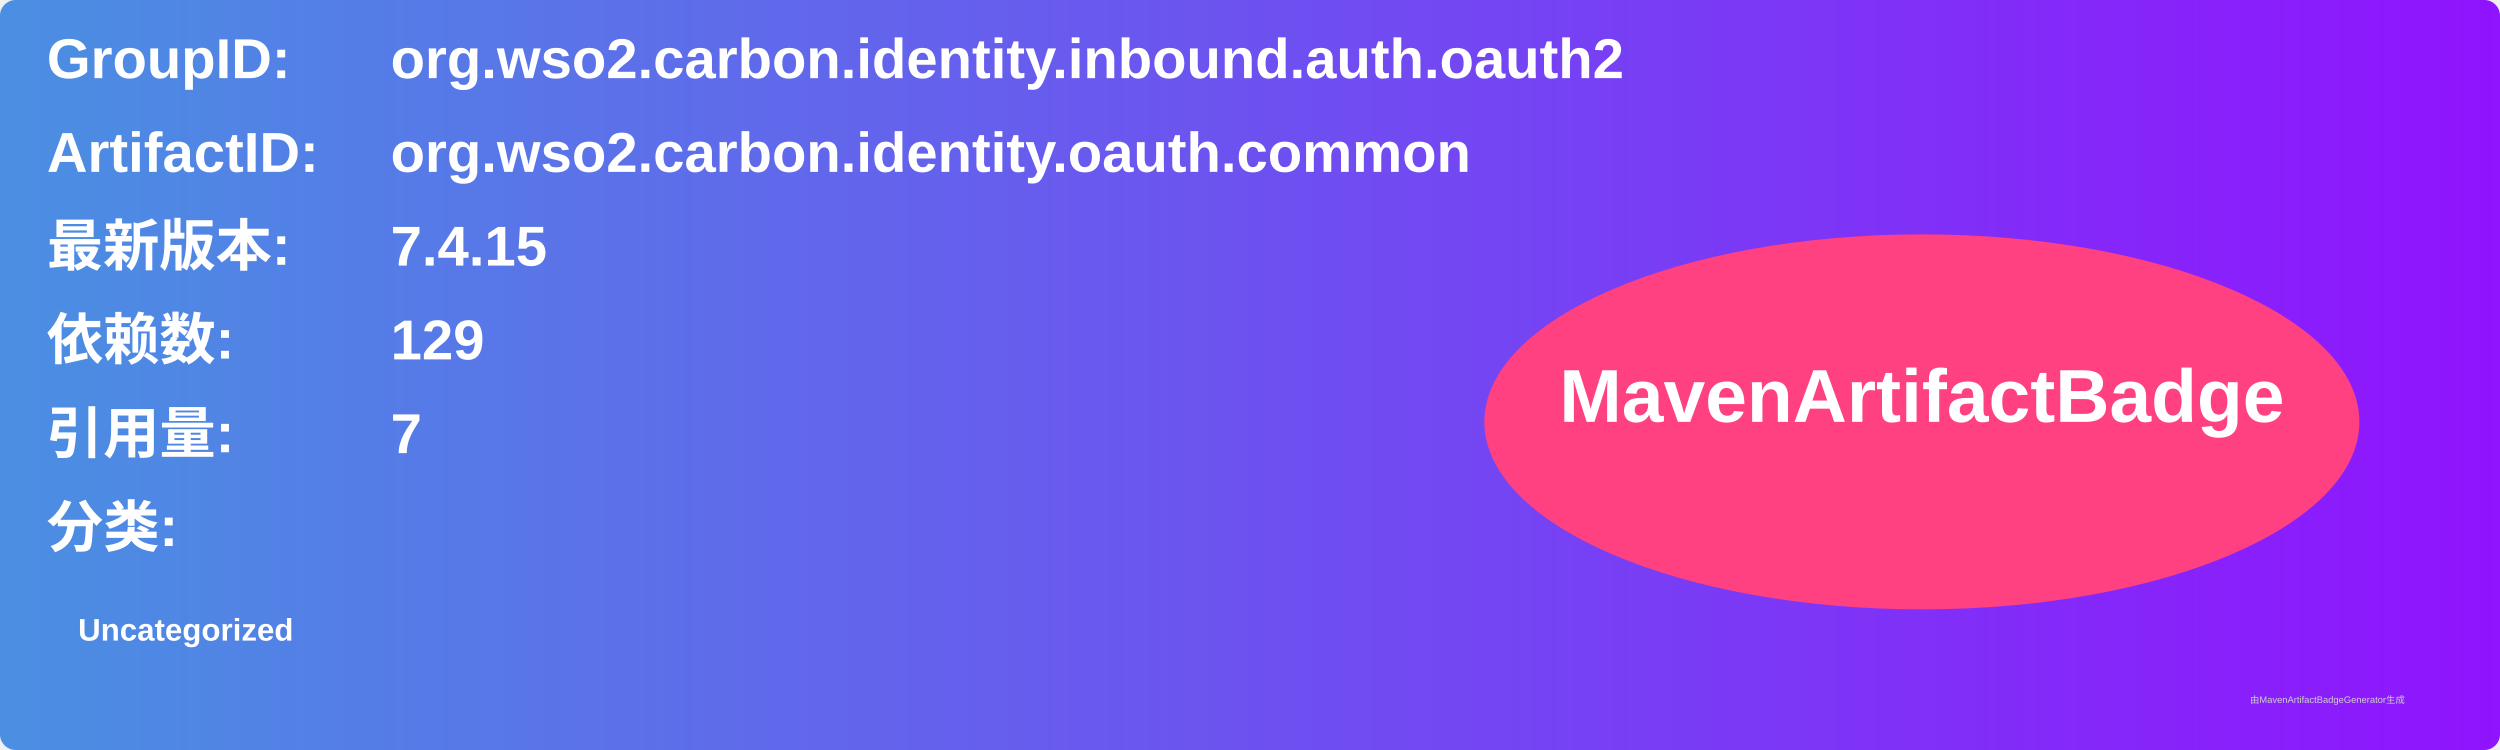
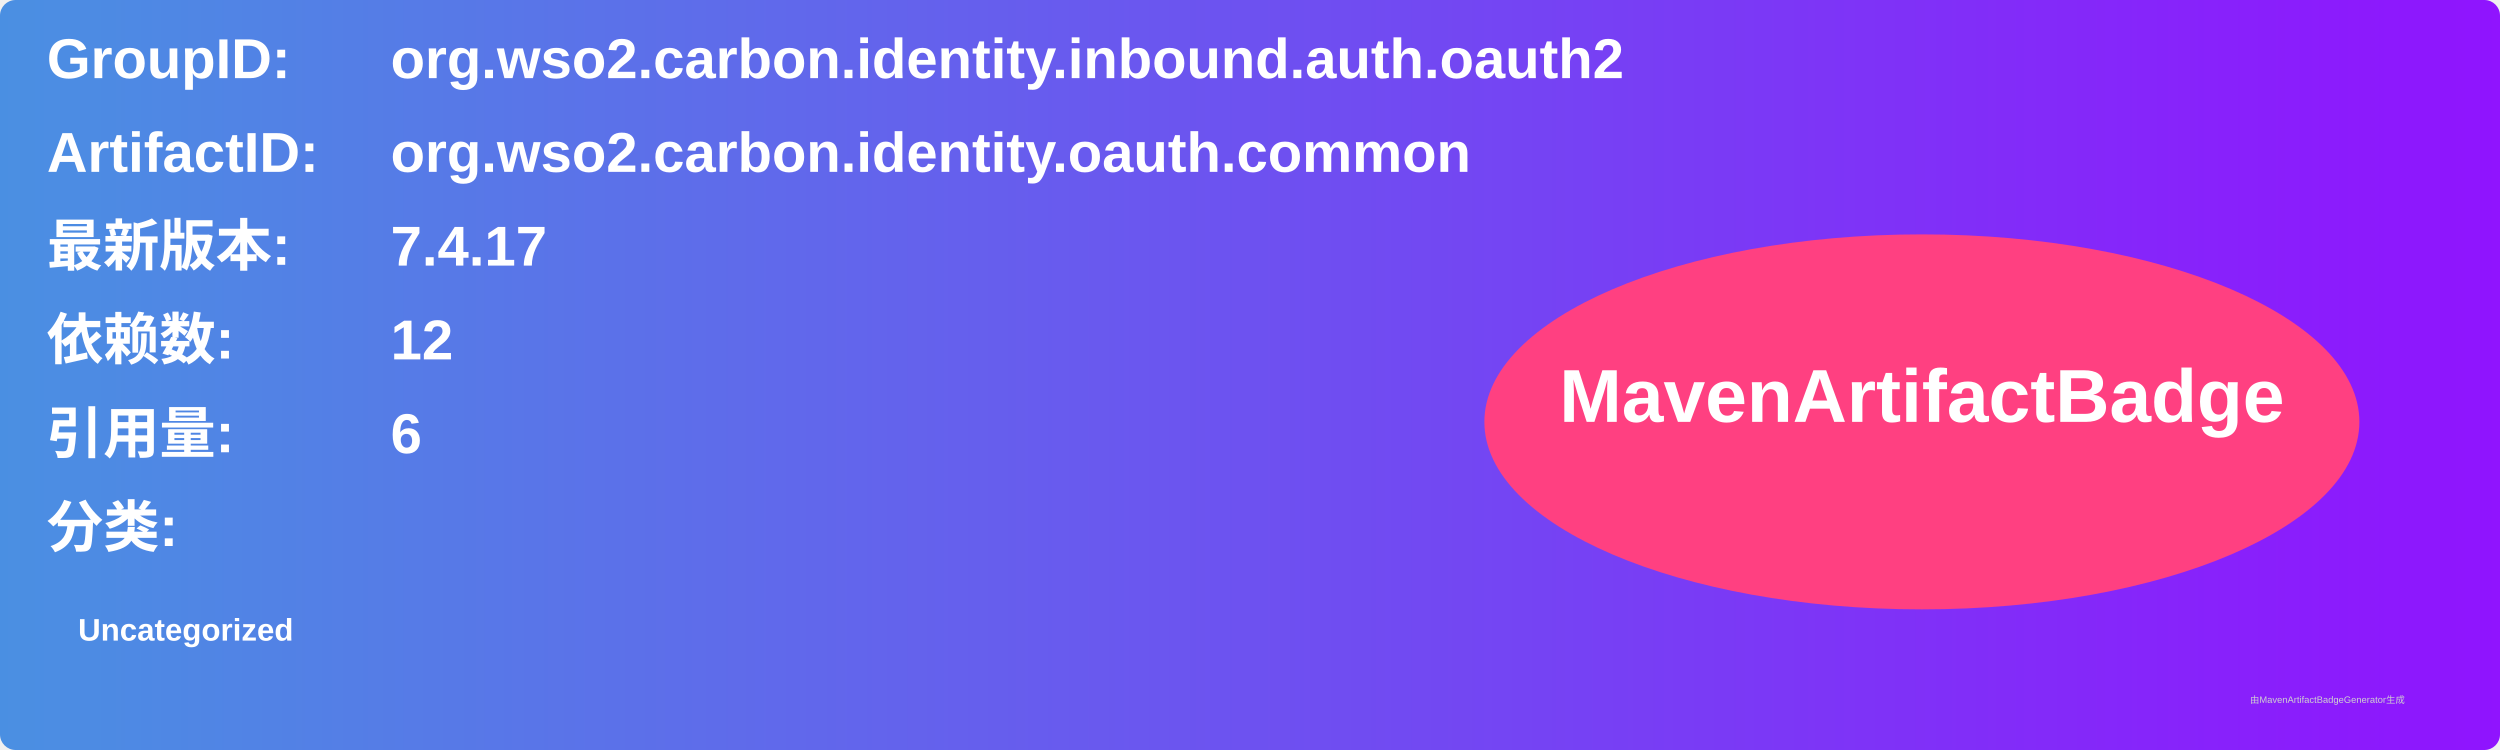
<svg xmlns="http://www.w3.org/2000/svg" width="800" height="240" viewBox="0 0 800 240">
  <linearGradient id="grad" x1="0%" y1="0%" x2="100%" y2="0%">
    <stop offset="0%" stop-color="#4a90e2" />
    <stop offset="100%" stop-color="#9013fe" />
  </linearGradient>
  <rect width="100%" height="100%" rx="5" ry="5" fill="url(#grad)" />
  <g transform="translate(15, 15)">
    <text x="0" y="10" font-family="Arial" font-size="18" fill="white" font-weight="bold" width="260">GroupID:</text>
    <text x="110" y="10" font-family="Arial" font-size="18" fill="white" font-weight="bold" width="460">org.wso2.carbon.identity.inbound.auth.oauth2</text>
    <text x="0" y="40" font-family="Arial" font-size="18" fill="white" font-weight="bold" width="260">ArtifactID:</text>
    <text x="110" y="40" font-family="Arial" font-size="18" fill="white" font-weight="bold" width="460">org.wso2.carbon.identity.oauth.common</text>
    <text x="0" y="70" font-family="Arial" font-size="18" fill="white" font-weight="bold">最新版本:</text>
    <text x="110" y="70" font-family="Arial" font-size="18" fill="white" font-weight="bold">
-       <tspan font-weight="bold">7.4.15</tspan>
+       <tspan font-weight="bold">7.4.17</tspan>
    </text>
    <text x="0" y="100" font-family="Arial" font-size="18" fill="white" font-weight="bold">依赖数: </text>
    <text x="110" y="100" font-family="Arial" font-size="18" fill="white">
-       <tspan font-weight="bold">129</tspan>
+       <tspan font-weight="bold">12</tspan>
    </text>
    <text x="0" y="130" font-family="Arial" font-size="18" fill="white" font-weight="bold">引用量: </text>
    <text x="110" y="130" font-family="Arial" font-size="18" fill="white">
-       <tspan font-weight="bold">7</tspan>
+       <tspan font-weight="bold">6</tspan>
    </text>
    <text x="0" y="160" font-family="Arial" font-size="18" fill="white" font-weight="bold">分类:</text>
    <text x="10" y="190" font-family="Arial" font-size="10" fill="white">
      <tspan font-weight="bold">Uncategorized</tspan>
    </text>
    <ellipse cx="600" cy="120" rx="140" ry="60" fill="#ff4081" />
    <text x="600" y="120" text-anchor="middle" font-family="Arial" font-size="24" fill="white" font-weight="bold">MavenArtifactBadge</text>
  </g>
  <text x="720" y="225" font-family="Arial" font-size="3" fill="#d0d0d0">由MavenArtifactBadgeGenerator生成</text>
</svg>
